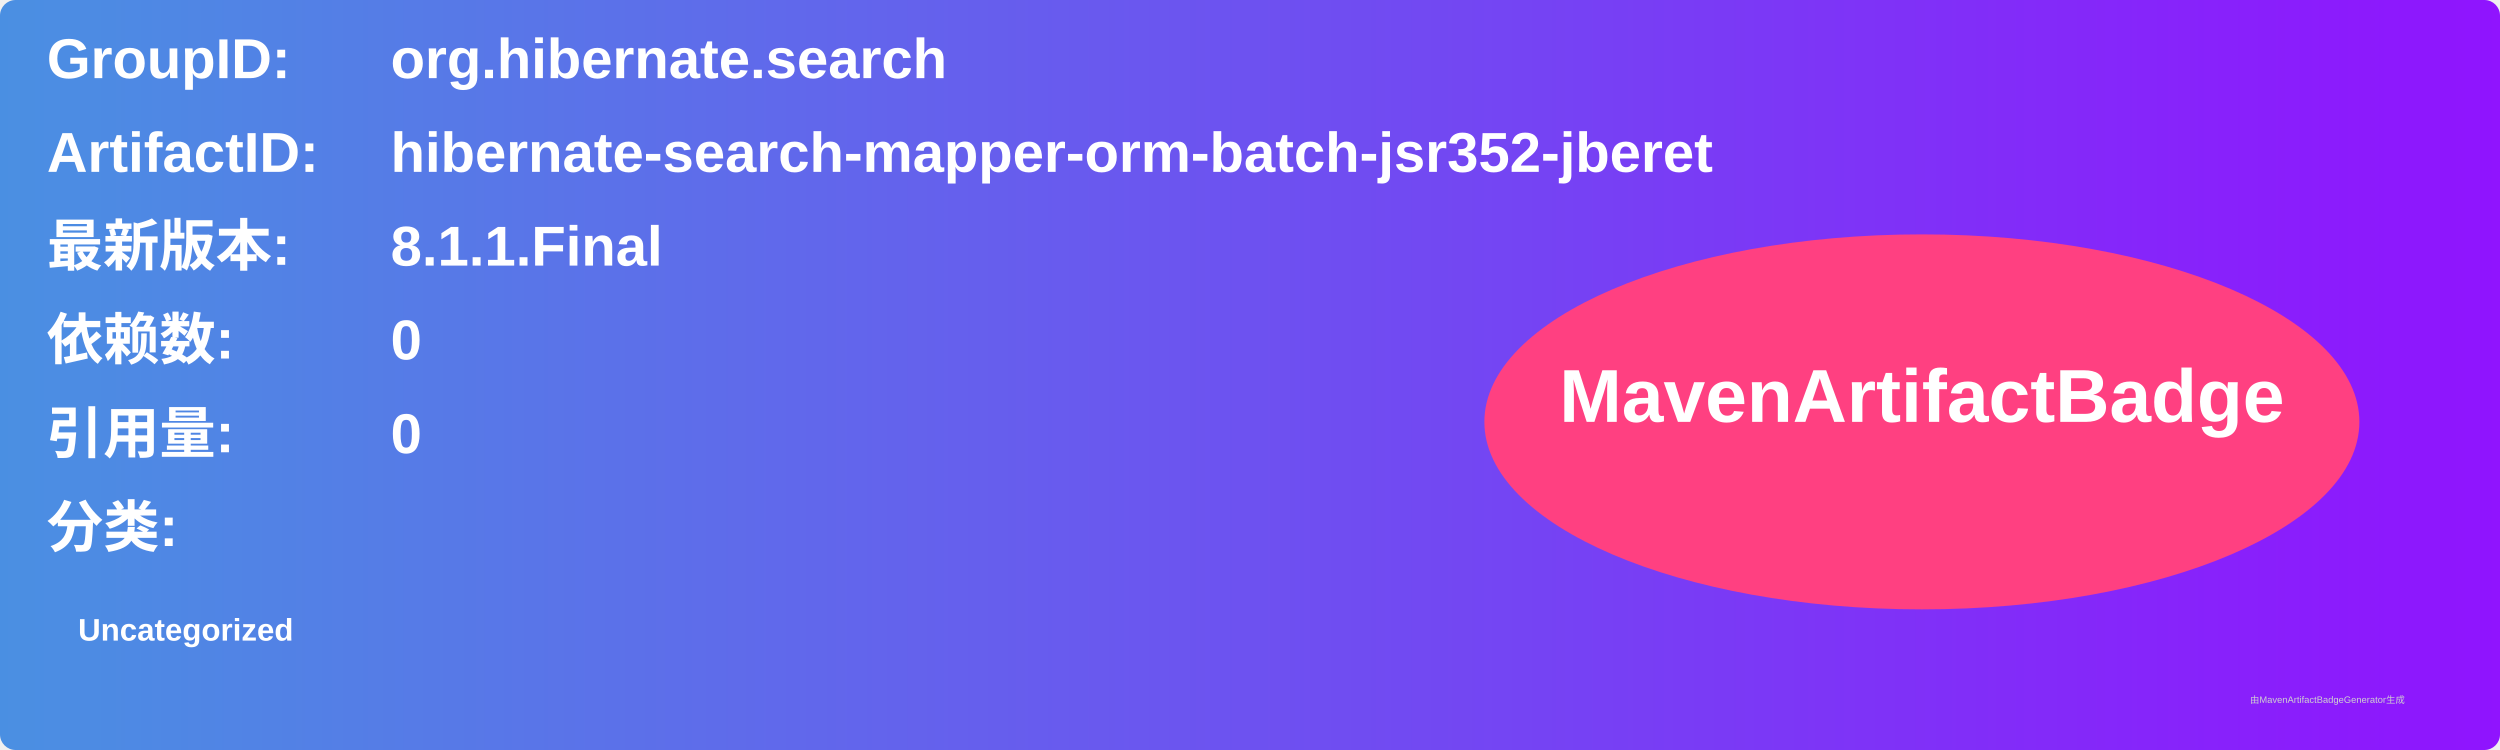
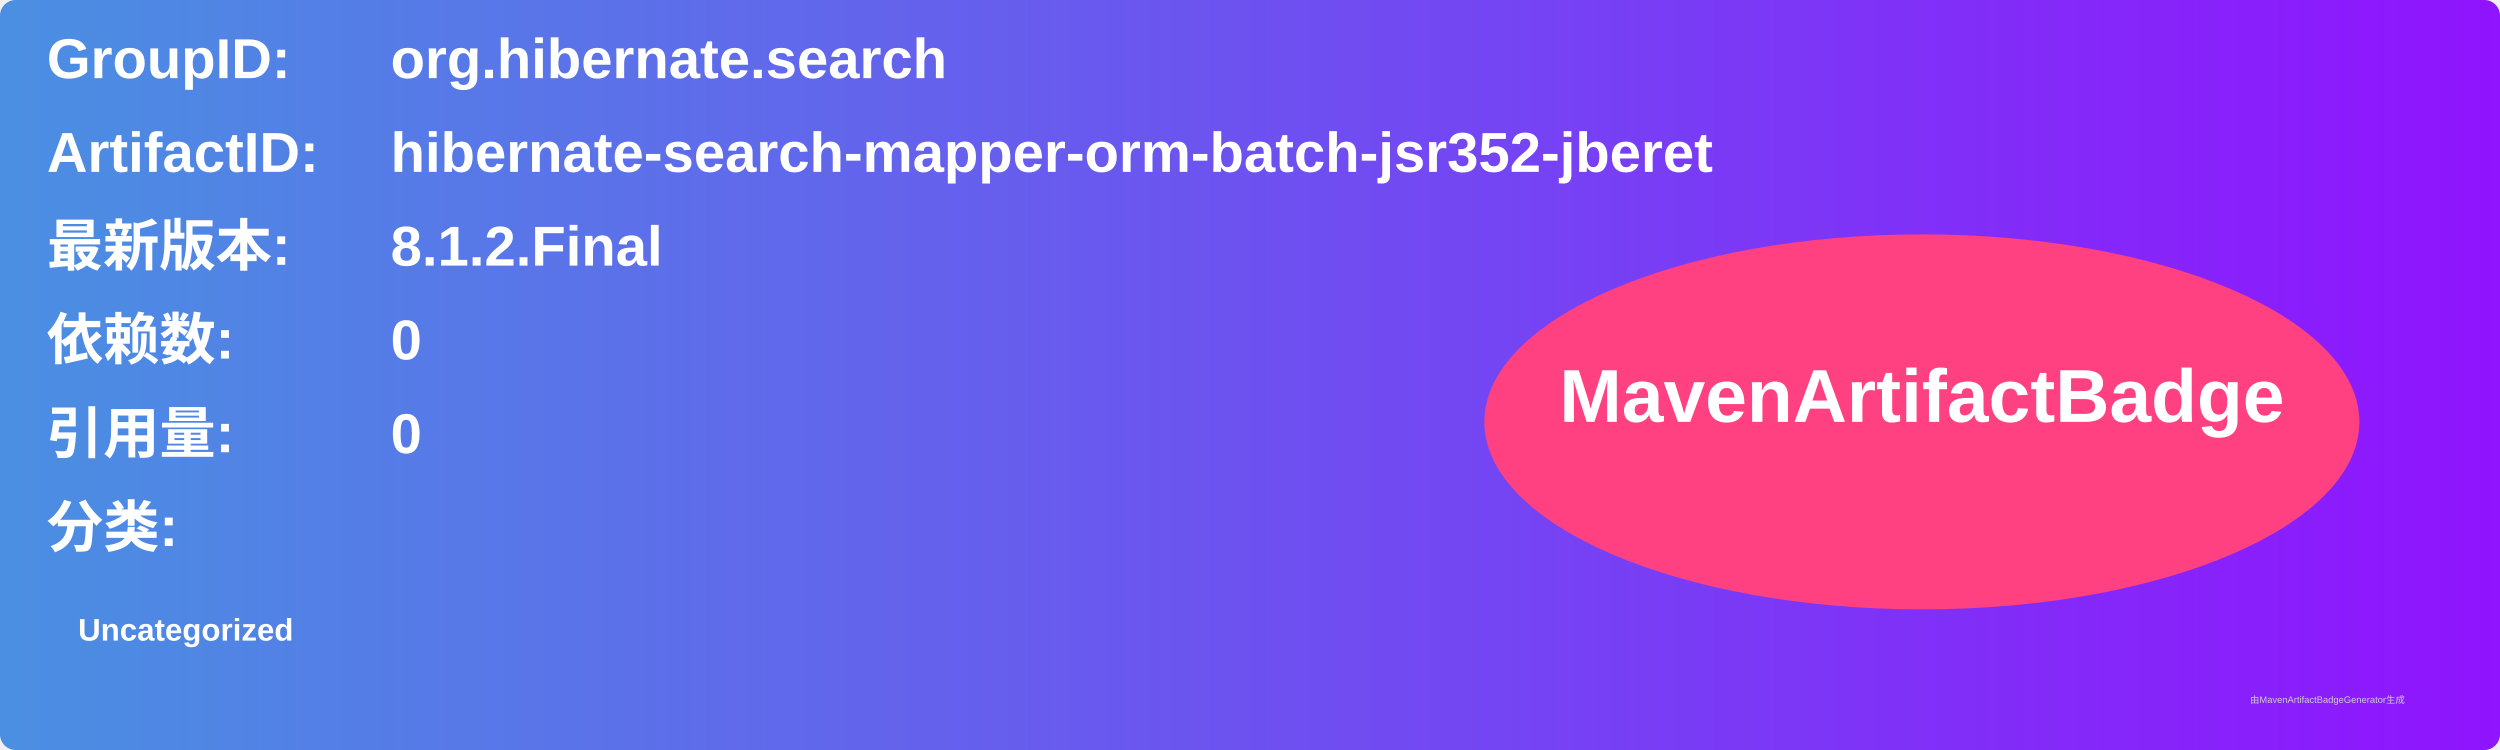
<svg xmlns="http://www.w3.org/2000/svg" width="800" height="240" viewBox="0 0 800 240">
  <linearGradient id="grad" x1="0%" y1="0%" x2="100%" y2="0%">
    <stop offset="0%" stop-color="#4a90e2" />
    <stop offset="100%" stop-color="#9013fe" />
  </linearGradient>
  <rect width="100%" height="100%" rx="5" ry="5" fill="url(#grad)" />
  <g transform="translate(15, 15)">
    <text x="0" y="10" font-family="Arial" font-size="18" fill="white" font-weight="bold" width="260">GroupID:</text>
    <text x="110" y="10" font-family="Arial" font-size="18" fill="white" font-weight="bold" width="460">org.hibernate.search</text>
    <text x="0" y="40" font-family="Arial" font-size="18" fill="white" font-weight="bold" width="260">ArtifactID:</text>
    <text x="110" y="40" font-family="Arial" font-size="18" fill="white" font-weight="bold" width="460">hibernate-search-mapper-orm-batch-jsr352-jberet</text>
    <text x="0" y="70" font-family="Arial" font-size="18" fill="white" font-weight="bold">最新版本:</text>
    <text x="110" y="70" font-family="Arial" font-size="18" fill="white" font-weight="bold">
-       <tspan font-weight="bold">8.1.1.Final</tspan>
+       <tspan font-weight="bold">8.1.2.Final</tspan>
    </text>
    <text x="0" y="100" font-family="Arial" font-size="18" fill="white" font-weight="bold">依赖数: </text>
    <text x="110" y="100" font-family="Arial" font-size="18" fill="white">
      <tspan font-weight="bold">0</tspan>
    </text>
    <text x="0" y="130" font-family="Arial" font-size="18" fill="white" font-weight="bold">引用量: </text>
    <text x="110" y="130" font-family="Arial" font-size="18" fill="white">
      <tspan font-weight="bold">0</tspan>
    </text>
    <text x="0" y="160" font-family="Arial" font-size="18" fill="white" font-weight="bold">分类:</text>
    <text x="10" y="190" font-family="Arial" font-size="10" fill="white">
      <tspan font-weight="bold">Uncategorized</tspan>
    </text>
    <ellipse cx="600" cy="120" rx="140" ry="60" fill="#ff4081" />
    <text x="600" y="120" text-anchor="middle" font-family="Arial" font-size="24" fill="white" font-weight="bold">MavenArtifactBadge</text>
  </g>
  <text x="720" y="225" font-family="Arial" font-size="3" fill="#d0d0d0">由MavenArtifactBadgeGenerator生成</text>
</svg>
